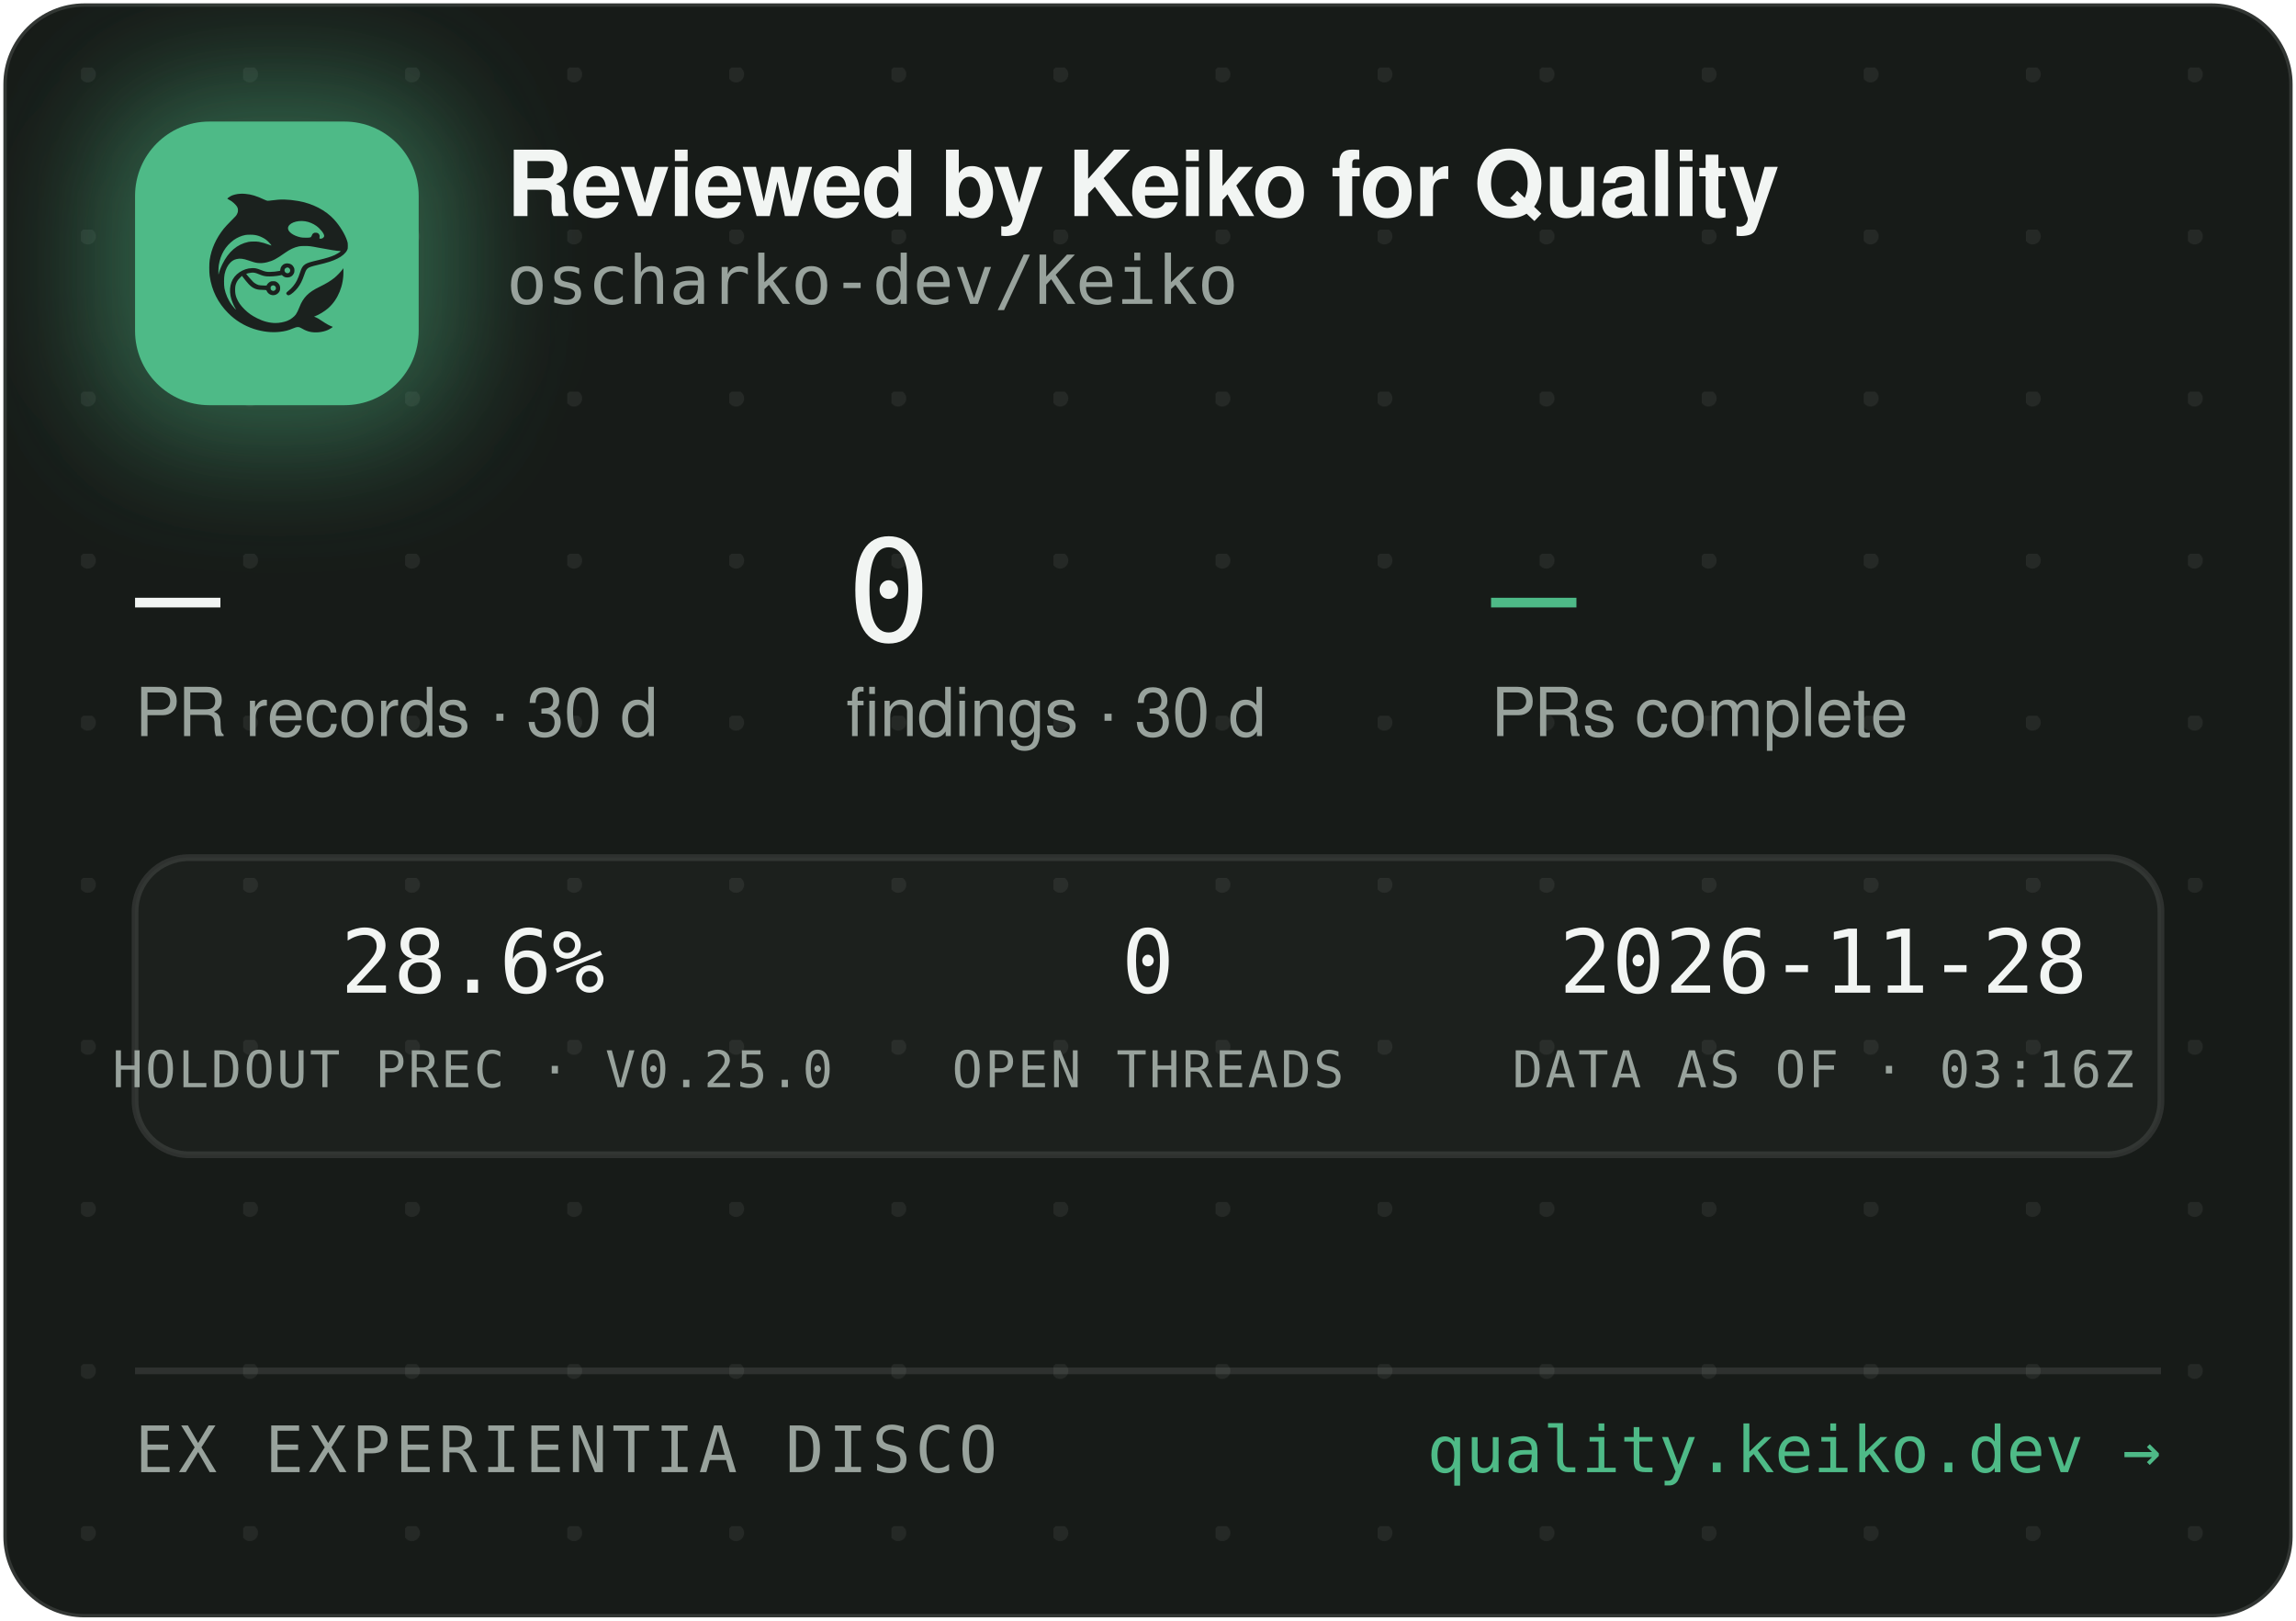
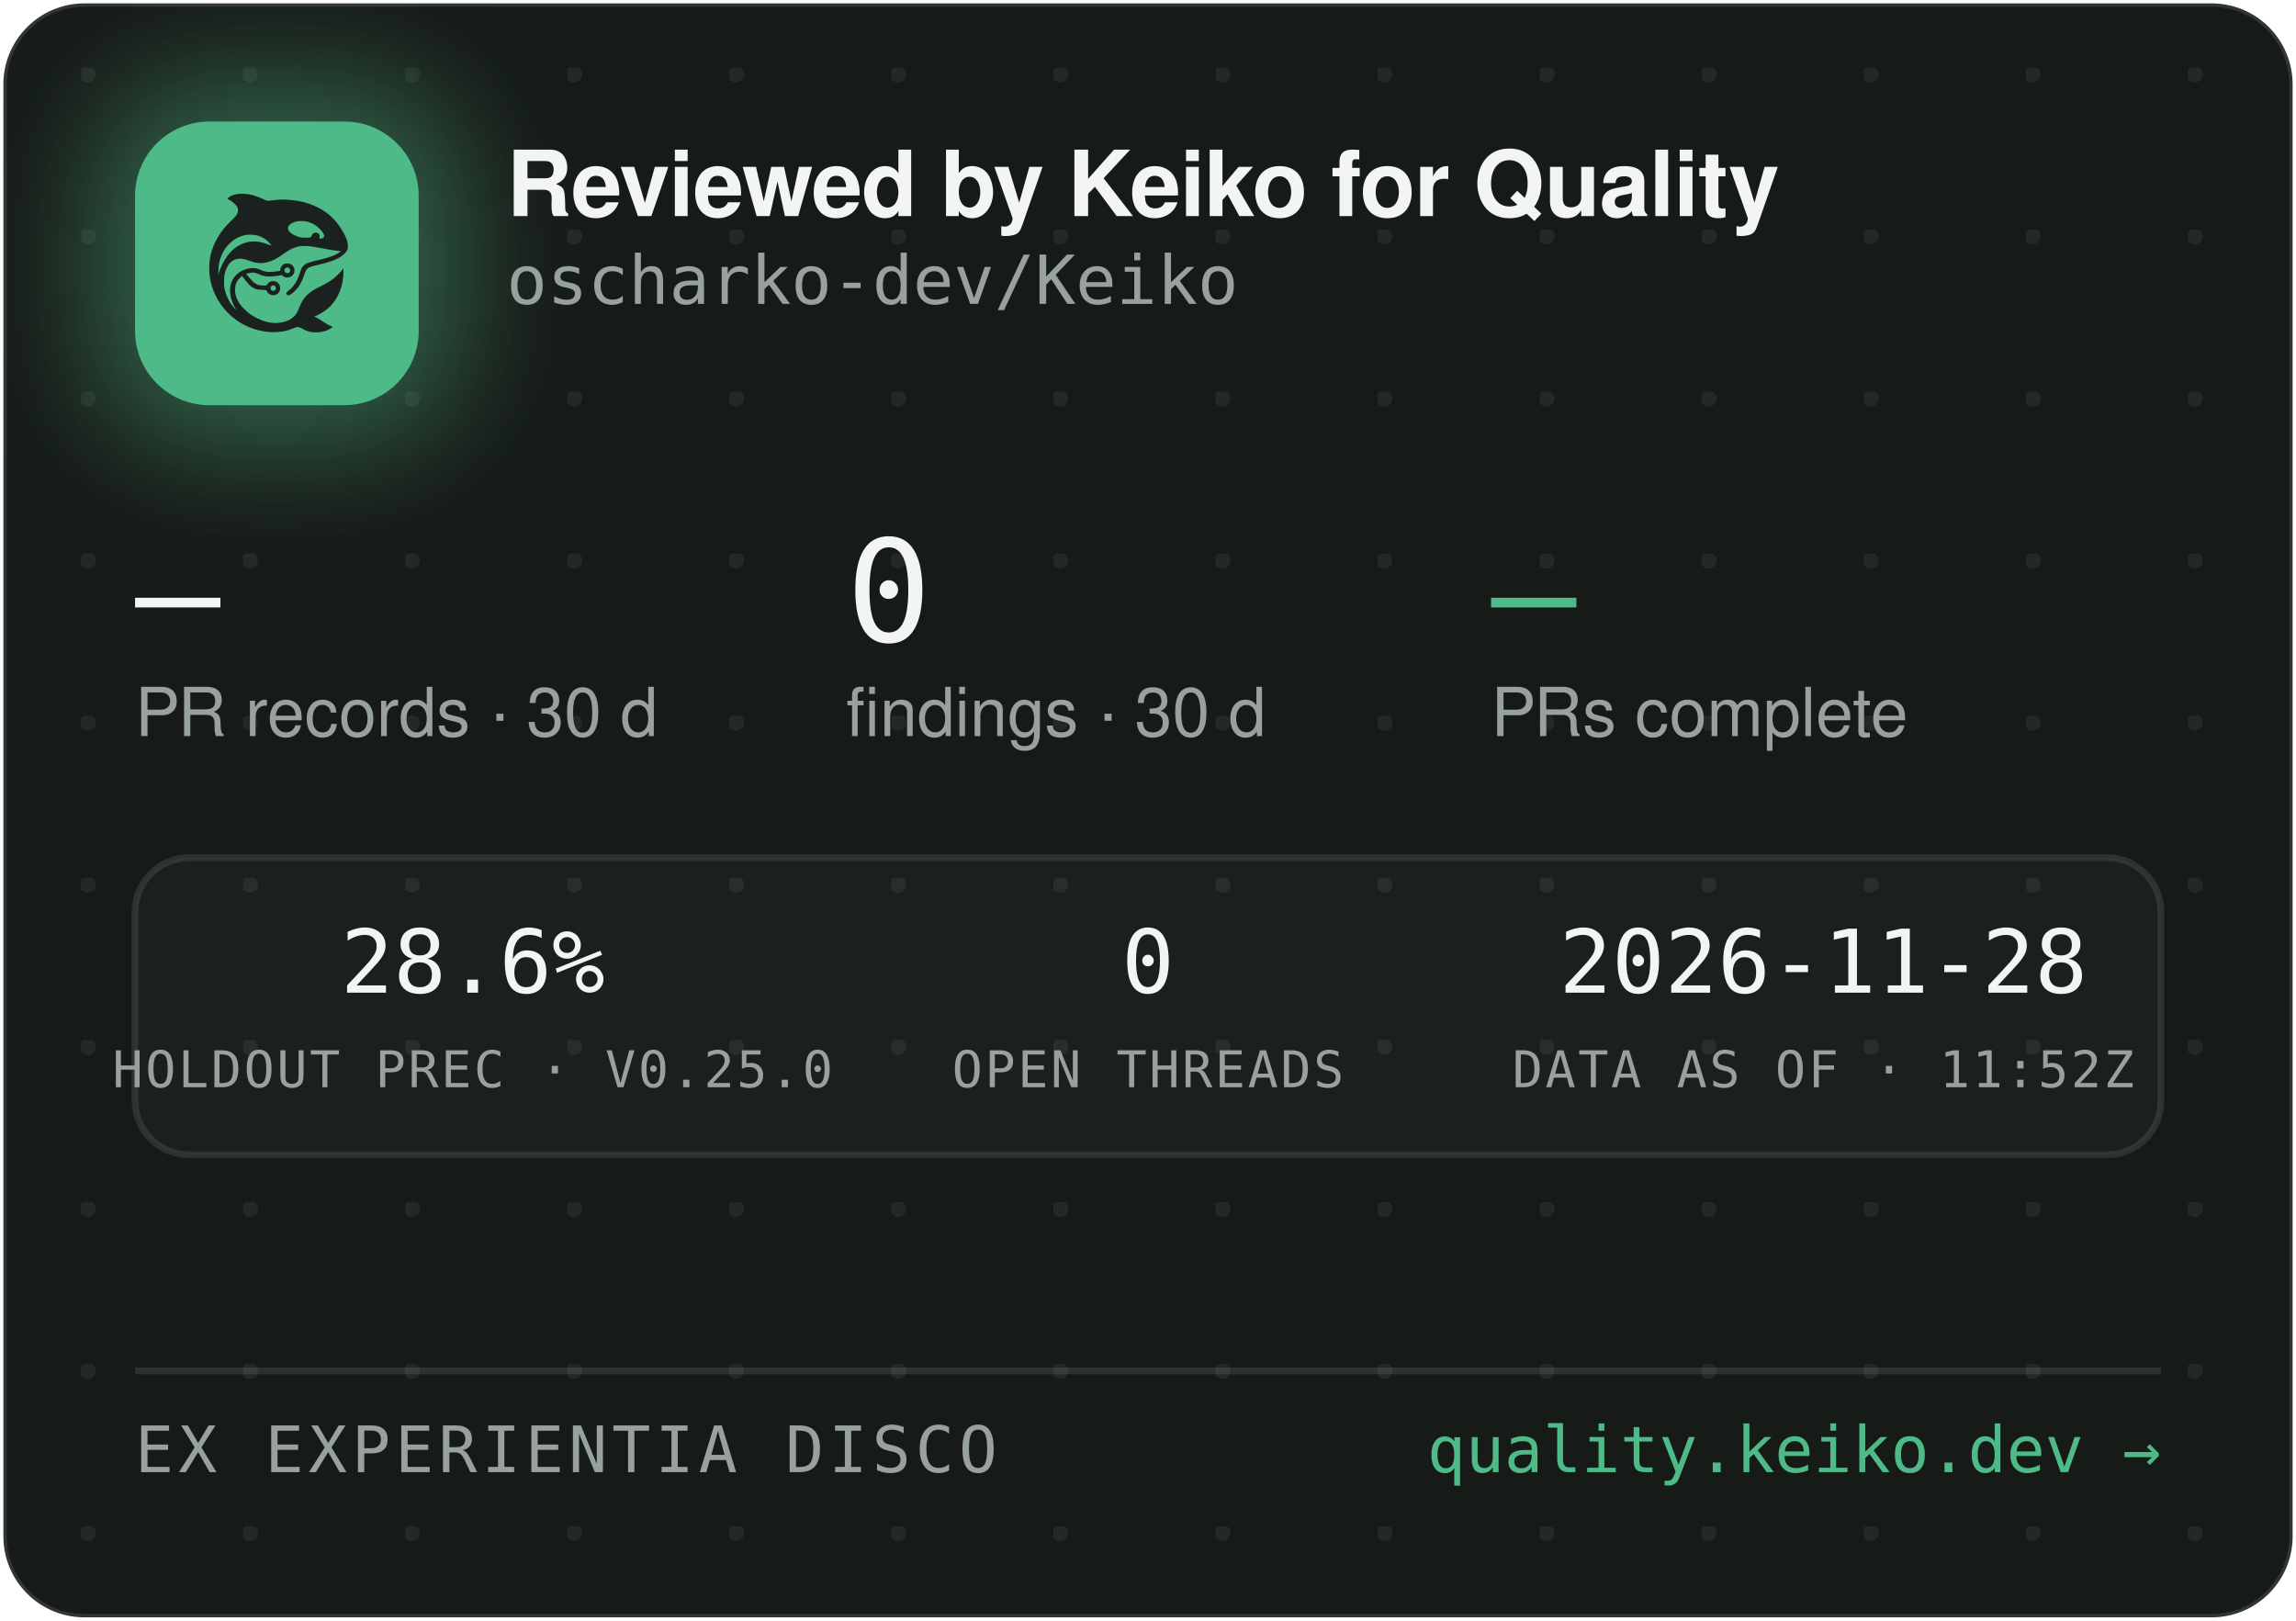
<svg xmlns="http://www.w3.org/2000/svg" width="340" height="240" viewBox="0 0 340 240" role="img" aria-label="Reviewed by Keiko for Quality — oscharko-dev/Keiko">
  <defs>
    <pattern id="dots" width="24" height="24" patternUnits="userSpaceOnUse" x="12" y="10">
      <circle cx="1" cy="1" r="1.2" fill="rgba(233,237,235,0.07)" />
    </pattern>
    <filter id="glow" x="-60%" y="-60%" width="220%" height="220%">
      <feGaussianBlur stdDeviation="9" />
    </filter>
    <clipPath id="card">
      <rect x="0.5" y="0.5" width="339" height="239" rx="12" />
    </clipPath>
  </defs>
  <rect x="0.5" y="0.5" width="339" height="239" rx="12" fill="#171B18" stroke="rgba(255,255,255,0.12)" />
  <rect x="0.5" y="0.5" width="339" height="239" rx="12" fill="url(#dots)" />
  <g clip-path="url(#card)">
    <rect x="14" y="12" width="54" height="54" rx="16" fill="rgba(78,186,135,0.45)" filter="url(#glow)" />
    <rect x="20" y="18" width="42" height="42" rx="11" fill="#4EBA87" />
    <g transform="translate(24,22) scale(0.03320312)">
      <g transform="translate(1024 0) scale(-1 1)">
        <g transform="translate(1024, 1024) scale(-0.1, -0.1)" fill="#1B211E" stroke="none">
          <path d="M3465 8223 c-144 -8 -314 -52 -408 -105 -69 -39 -146 -99 -146 -113 0 -5 30 -24 68 -42 146 -70 323 -229 377 -340 25 -49 29 -70 29 -138 -1 -72 -5 -88 -39 -160 -36 -75 -54 -95 -265 -305 -134 -132 -270 -279 -331 -355 -339 -425 -552 -896 -626 -1390 -25 -165 -25 -549 0 -720 92 -645 368 -1196 826 -1655 322 -324 710 -562 1145 -704 389 -126 793 -172 1155 -130 235 27 377 63 579 149 205 87 268 86 423 -7 102 -62 231 -115 335 -138 247 -56 562 -26 794 74 92 40 244 136 232 146 -4 3 -26 12 -48 19 -86 28 -246 116 -385 211 -162 112 -284 182 -357 207 l-48 17 40 15 c185 70 436 223 595 363 438 386 695 1014 678 1663 l-3 120 -50 -70 c-64 -90 -248 -280 -350 -362 -171 -136 -366 -255 -645 -391 -288 -140 -442 -243 -590 -391 -136 -137 -247 -316 -325 -526 -47 -127 -114 -262 -160 -326 -79 -107 -237 -224 -384 -283 -136 -55 -355 -96 -514 -96 -274 0 -548 71 -832 215 -242 123 -375 216 -553 389 -175 171 -287 332 -361 517 -44 114 -63 216 -63 359 0 152 17 233 74 350 35 70 59 102 136 179 l95 94 21 -29 c55 -75 219 -277 277 -338 171 -183 337 -256 582 -256 56 0 126 -3 155 -7 53 -6 54 -7 76 -57 30 -66 97 -128 172 -156 151 -57 318 11 395 160 33 62 34 193 3 261 -30 64 -88 125 -148 157 -44 23 -63 27 -141 27 -78 0 -97 -4 -140 -27 -58 -30 -131 -105 -141 -142 -6 -25 -8 -26 -93 -26 -47 0 -131 5 -186 10 -87 8 -111 15 -182 51 -45 22 -109 66 -143 96 -59 53 -326 361 -319 367 14 11 179 47 241 52 102 9 177 -7 318 -66 158 -66 243 -89 357 -99 157 -12 413 5 582 40 l93 19 44 -39 c59 -52 135 -75 228 -69 117 8 212 72 262 176 23 47 28 71 28 138 0 70 -4 89 -29 138 -55 110 -145 167 -270 174 -65 3 -91 0 -137 -18 -107 -40 -183 -140 -195 -257 l-6 -52 -51 -11 c-104 -23 -285 -41 -411 -42 -149 -1 -211 12 -402 88 -186 74 -256 88 -403 81 -193 -8 -377 -70 -546 -182 -342 -228 -485 -611 -399 -1064 30 -157 119 -388 209 -541 20 -35 35 -64 33 -66 -8 -8 -111 108 -190 214 -154 206 -278 489 -324 737 -28 154 -25 492 6 635 46 216 133 391 256 514 82 82 161 128 271 156 152 39 300 23 529 -57 217 -76 308 -101 410 -114 137 -17 284 -7 426 30 272 70 414 145 809 425 217 153 399 238 610 283 64 14 129 18 265 18 197 0 269 -9 615 -76 461 -89 843 -149 952 -149 41 0 41 0 23 -20 -28 -31 -169 -119 -254 -158 -167 -77 -388 -145 -716 -222 -399 -93 -508 -128 -608 -194 -102 -68 -160 -160 -217 -346 -35 -115 -102 -286 -149 -378 -85 -168 -227 -341 -377 -458 -105 -82 -115 -107 -69 -162 29 -34 65 -44 109 -29 86 29 261 181 371 322 126 162 201 309 295 581 61 176 90 232 145 283 62 57 163 93 470 165 439 104 640 169 863 278 206 100 368 240 434 375 32 67 33 71 33 198 -1 120 -3 138 -34 229 -98 294 -319 655 -573 936 -381 421 -968 723 -1618 834 -448 76 -767 83 -1169 25 -80 -12 -165 -19 -190 -17 -26 3 -90 26 -146 53 -343 162 -576 233 -842 255 -114 9 -141 10 -248 3z m2926 -1227 c164 -27 346 -102 485 -202 181 -129 354 -348 354 -448 0 -64 -75 -126 -154 -126 -60 0 -63 4 -52 70 8 50 7 65 -9 100 -29 64 -74 93 -151 98 -54 4 -70 1 -107 -21 -42 -25 -61 -52 -91 -129 -25 -64 -55 -73 -246 -73 -121 0 -187 5 -248 18 -318 70 -556 242 -556 402 0 218 388 374 775 311z m-2249 -611 c119 -21 208 -50 321 -106 114 -56 177 -100 266 -184 67 -63 157 -173 148 -181 -2 -3 -61 18 -130 45 -131 52 -298 100 -427 122 -113 20 -367 17 -470 -4 -502 -106 -885 -433 -1160 -992 -70 -142 -160 -379 -160 -424 0 -9 -5 -23 -11 -31 -13 -19 -5 316 10 410 80 482 295 846 661 1117 145 107 350 197 522 228 100 18 326 18 430 0z m1485 -1456 c95 -36 119 -159 42 -223 -78 -66 -209 -1 -209 104 0 60 33 100 99 121 36 10 36 10 68 -2z m-591 -822 c29 -26 37 -42 40 -77 6 -54 -9 -86 -55 -117 -41 -28 -70 -29 -119 -4 -44 22 -62 55 -62 112 0 51 13 75 53 99 50 31 101 26 143 -13z" />
        </g>
      </g>
    </g>
    <text x="75" y="32" font-family="-apple-system,'Segoe UI',Helvetica,Arial,sans-serif" font-size="13.5" font-weight="650" letter-spacing="-0.14" fill="#F2F5F3">Reviewed by Keiko for Quality</text>
    <text x="75" y="45" font-family="'JetBrains Mono',SFMono-Regular,Consolas,Menlo,monospace" font-size="10" fill="#98A29C">oscharko-dev/Keiko</text>
    <text x="20" y="95" font-family="'JetBrains Mono',SFMono-Regular,Consolas,Menlo,monospace" font-size="21" fill="#F2F5F3">—</text>
    <text x="20" y="109" font-family="-apple-system,'Segoe UI',Helvetica,Arial,sans-serif" font-size="10" fill="#98A29C">PR records · 30 d</text>
    <text x="125.3" y="95" font-family="'JetBrains Mono',SFMono-Regular,Consolas,Menlo,monospace" font-size="21" fill="#F2F5F3">0</text>
    <text x="125.3" y="109" font-family="-apple-system,'Segoe UI',Helvetica,Arial,sans-serif" font-size="10" fill="#98A29C">findings · 30 d</text>
    <text x="220.8" y="95" font-family="'JetBrains Mono',SFMono-Regular,Consolas,Menlo,monospace" font-size="21" fill="#4EBA87">—</text>
    <text x="220.8" y="109" font-family="-apple-system,'Segoe UI',Helvetica,Arial,sans-serif" font-size="10" fill="#98A29C">PRs complete</text>
    <rect x="20" y="127" width="300" height="44" rx="8" fill="rgba(255,255,255,0.025)" stroke="rgba(255,255,255,0.1)" />
    <text x="70" y="147" text-anchor="middle" font-family="'JetBrains Mono',SFMono-Regular,Consolas,Menlo,monospace" font-size="13" fill="#F2F5F3">28.6%</text>
    <text x="70" y="161" text-anchor="middle" font-family="'JetBrains Mono',SFMono-Regular,Consolas,Menlo,monospace" font-size="7.5" letter-spacing="0.35" fill="#98A29C">HOLDOUT PREC · V0.25.0</text>
    <text x="170" y="147" text-anchor="middle" font-family="'JetBrains Mono',SFMono-Regular,Consolas,Menlo,monospace" font-size="13" fill="#F2F5F3">0</text>
    <text x="170" y="161" text-anchor="middle" font-family="'JetBrains Mono',SFMono-Regular,Consolas,Menlo,monospace" font-size="7.5" letter-spacing="0.35" fill="#98A29C">OPEN THREADS</text>
    <text x="270" y="147" text-anchor="middle" font-family="'JetBrains Mono',SFMono-Regular,Consolas,Menlo,monospace" font-size="13" fill="#F2F5F3">2026-11-28</text>
-     <text x="270" y="161" text-anchor="middle" font-family="'JetBrains Mono',SFMono-Regular,Consolas,Menlo,monospace" font-size="7.5" letter-spacing="0.35" fill="#98A29C">DATA AS OF · 03:16Z</text>
+     <text x="270" y="161" text-anchor="middle" font-family="'JetBrains Mono',SFMono-Regular,Consolas,Menlo,monospace" font-size="7.5" letter-spacing="0.35" fill="#98A29C">DATA AS OF · 11:52Z</text>
    <line x1="20" y1="203" x2="320" y2="203" stroke="rgba(255,255,255,0.1)" />
    <text x="20" y="218" font-family="'JetBrains Mono',SFMono-Regular,Consolas,Menlo,monospace" font-size="9.5" letter-spacing="0.7" fill="#98A29C">EX EXPERIENTIA DISCO</text>
    <text x="320" y="218" text-anchor="end" font-family="'JetBrains Mono',SFMono-Regular,Consolas,Menlo,monospace" font-size="9.5" fill="#4EBA87">quality.keiko.dev →</text>
  </g>
</svg>
